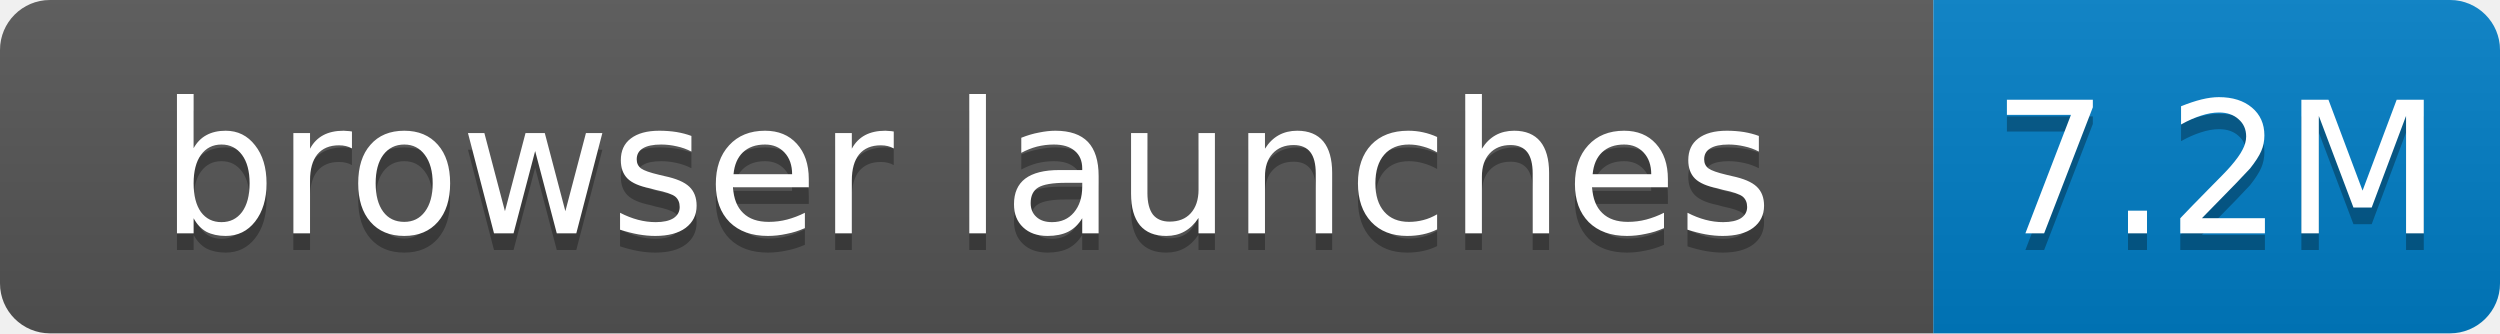
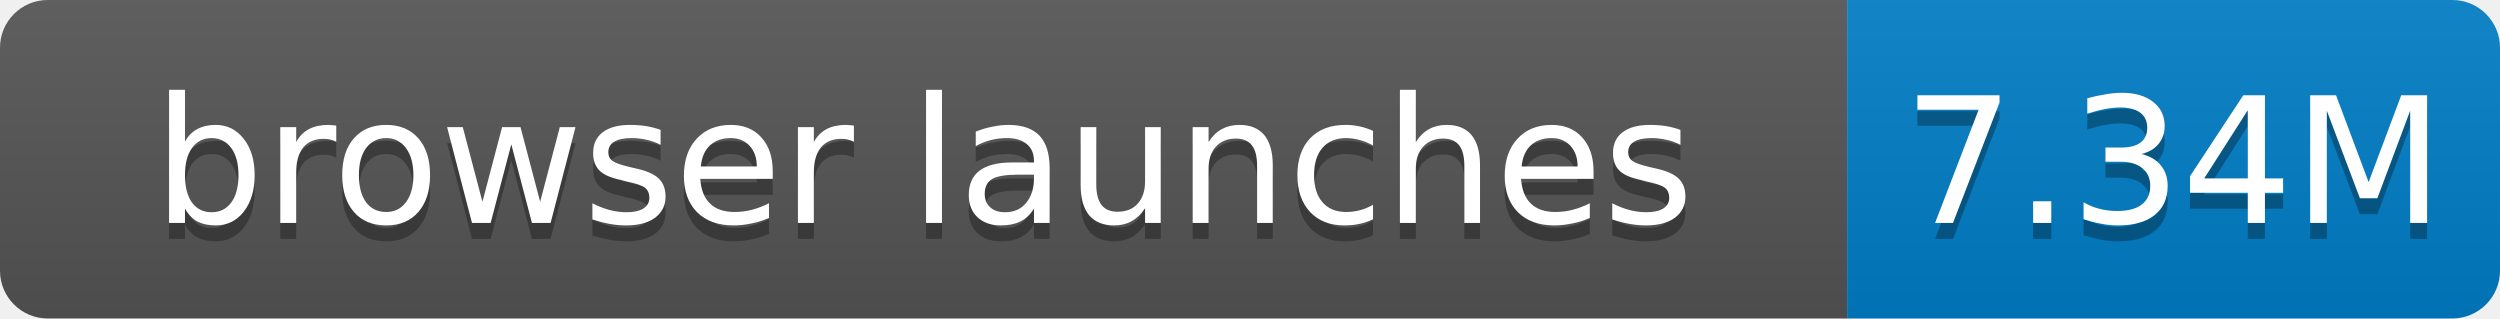
- <svg xmlns="http://www.w3.org/2000/svg" width="150" height="20" role="img" aria-label="browser launches: 7.2M">
+ <svg xmlns="http://www.w3.org/2000/svg" width="157" height="20" role="img" aria-label="browser launches: 7.34M">
  <linearGradient id="s" x2="0" y2="100%">
    <stop offset="0" stop-color="#bbb" stop-opacity=".1" />
    <stop offset="1" stop-opacity=".1" />
  </linearGradient>
  <clipPath id="r">
-     <rect width="150" height="20" rx="3" fill="#fff" />
+     <rect width="157" height="20" rx="3" fill="#fff" />
  </clipPath>
  <g clip-path="url(#r)">
    <rect width="116" height="20" fill="#555" />
-     <rect x="116" width="34" height="20" fill="#007ec6" />
-     <rect width="150" height="20" fill="url(#s)" />
+     <rect x="116" width="41" height="20" fill="#007ec6" />
+     <rect width="157" height="20" fill="url(#s)" />
  </g>
  <g fill="#fff" text-anchor="middle" font-family="Verdana,Geneva,DejaVu Sans,sans-serif" font-size="11">
    <text x="58.0" y="15" fill="#010101" fill-opacity=".3">browser launches</text>
    <text x="58.0" y="14">browser launches</text>
-     <text x="133.0" y="15" fill="#010101" fill-opacity=".3">7.2M</text>
-     <text x="133.0" y="14">7.2M</text>
+     <text x="136.5" y="15" fill="#010101" fill-opacity=".3">7.34M</text>
+     <text x="136.5" y="14">7.34M</text>
  </g>
</svg>
